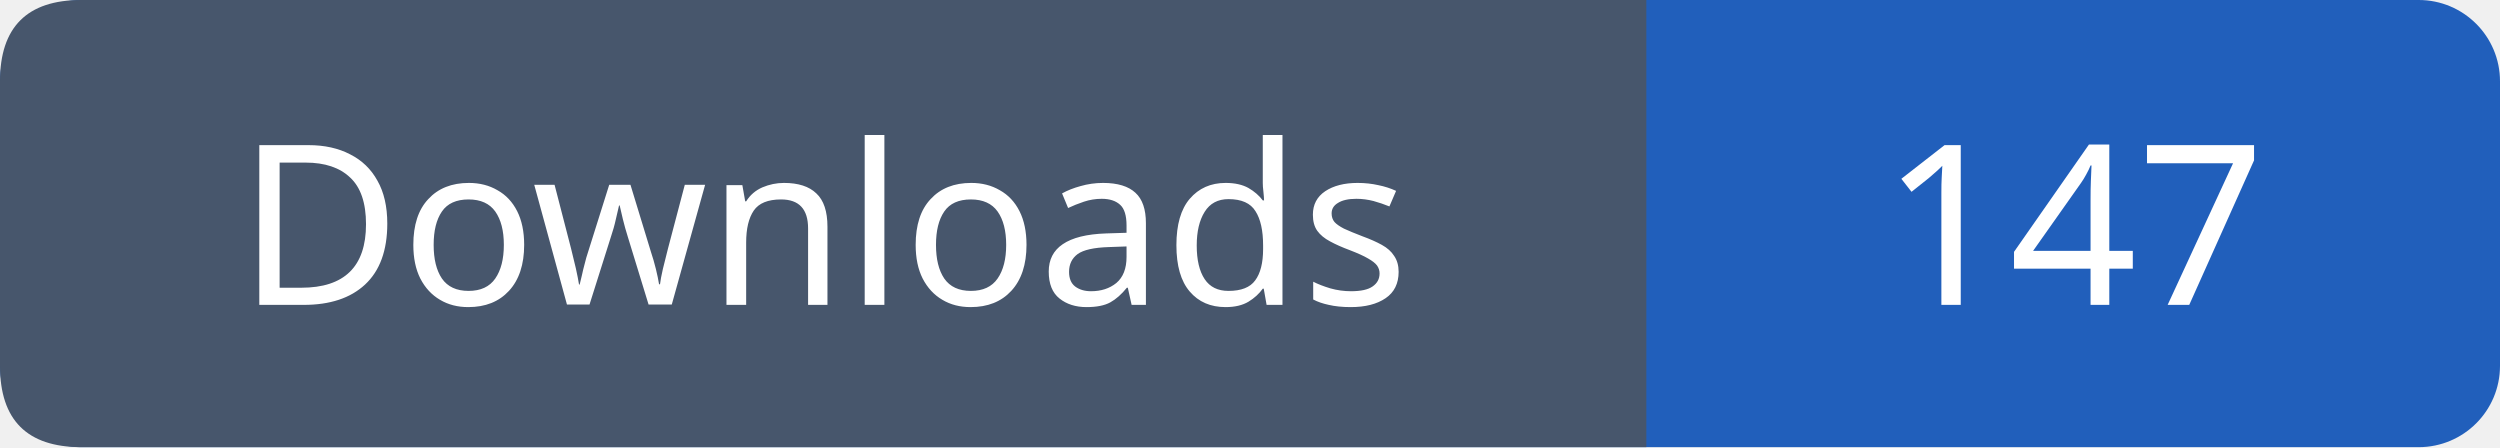
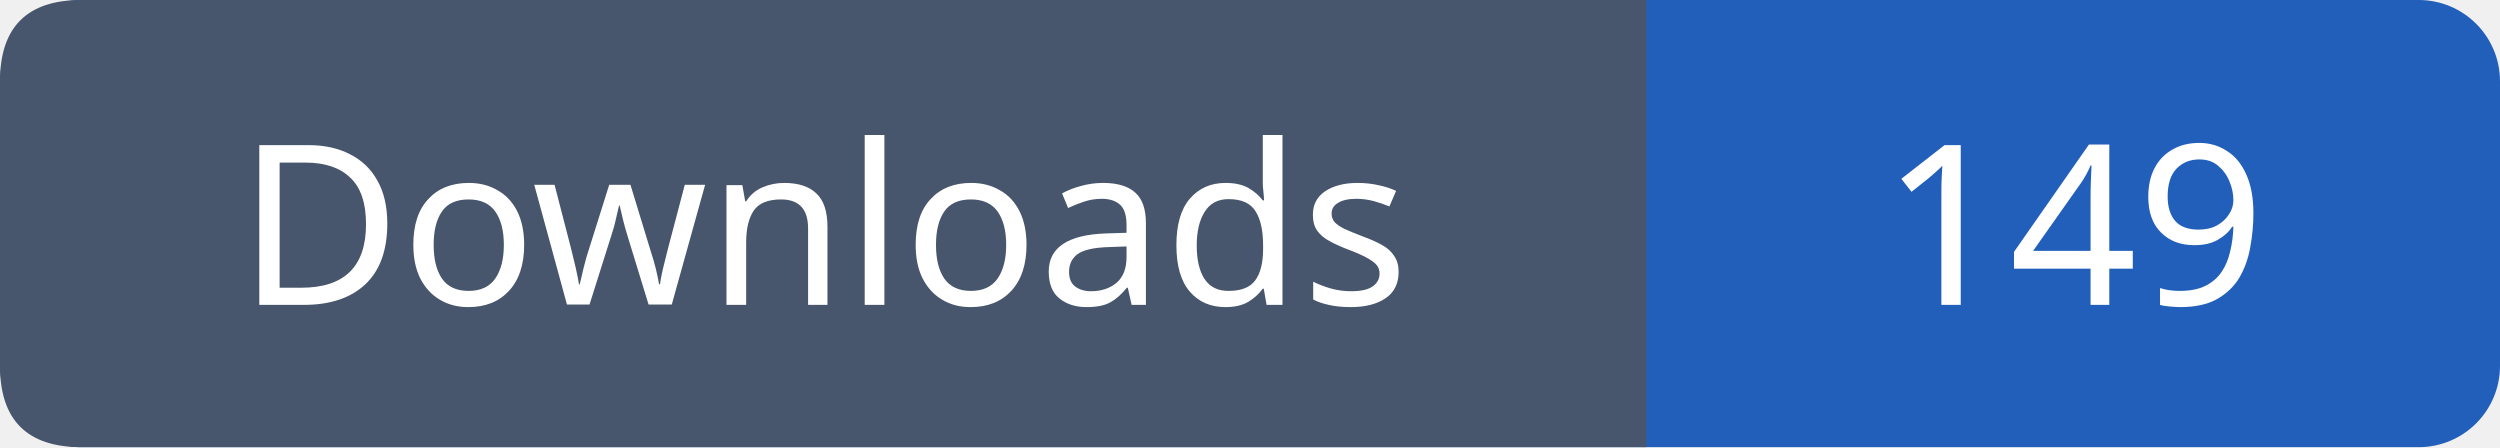
- <svg xmlns="http://www.w3.org/2000/svg" width="123" height="22" viewBox="0 0 123 22" role="img" aria-label="Downloads: 147">
+ <svg xmlns="http://www.w3.org/2000/svg" width="123" height="22" viewBox="0 0 123 22" role="img" aria-label="Downloads: 149">
  <rect width="123" height="22" rx="4" fill="#215fbb" />
  <path fill="#47566c" d="M4 0h77v22H4q-4 0-4-4V4q0-4 4-4" />
  <g font-family="Verdana,sans-serif" font-size="11" fill="white" text-anchor="middle">
    <text x="40.5" y="15">Downloads</text>
-     <text x="102.0" y="15">147</text>
+     <text x="102.0" y="15">149</text>
  </g>
</svg>
